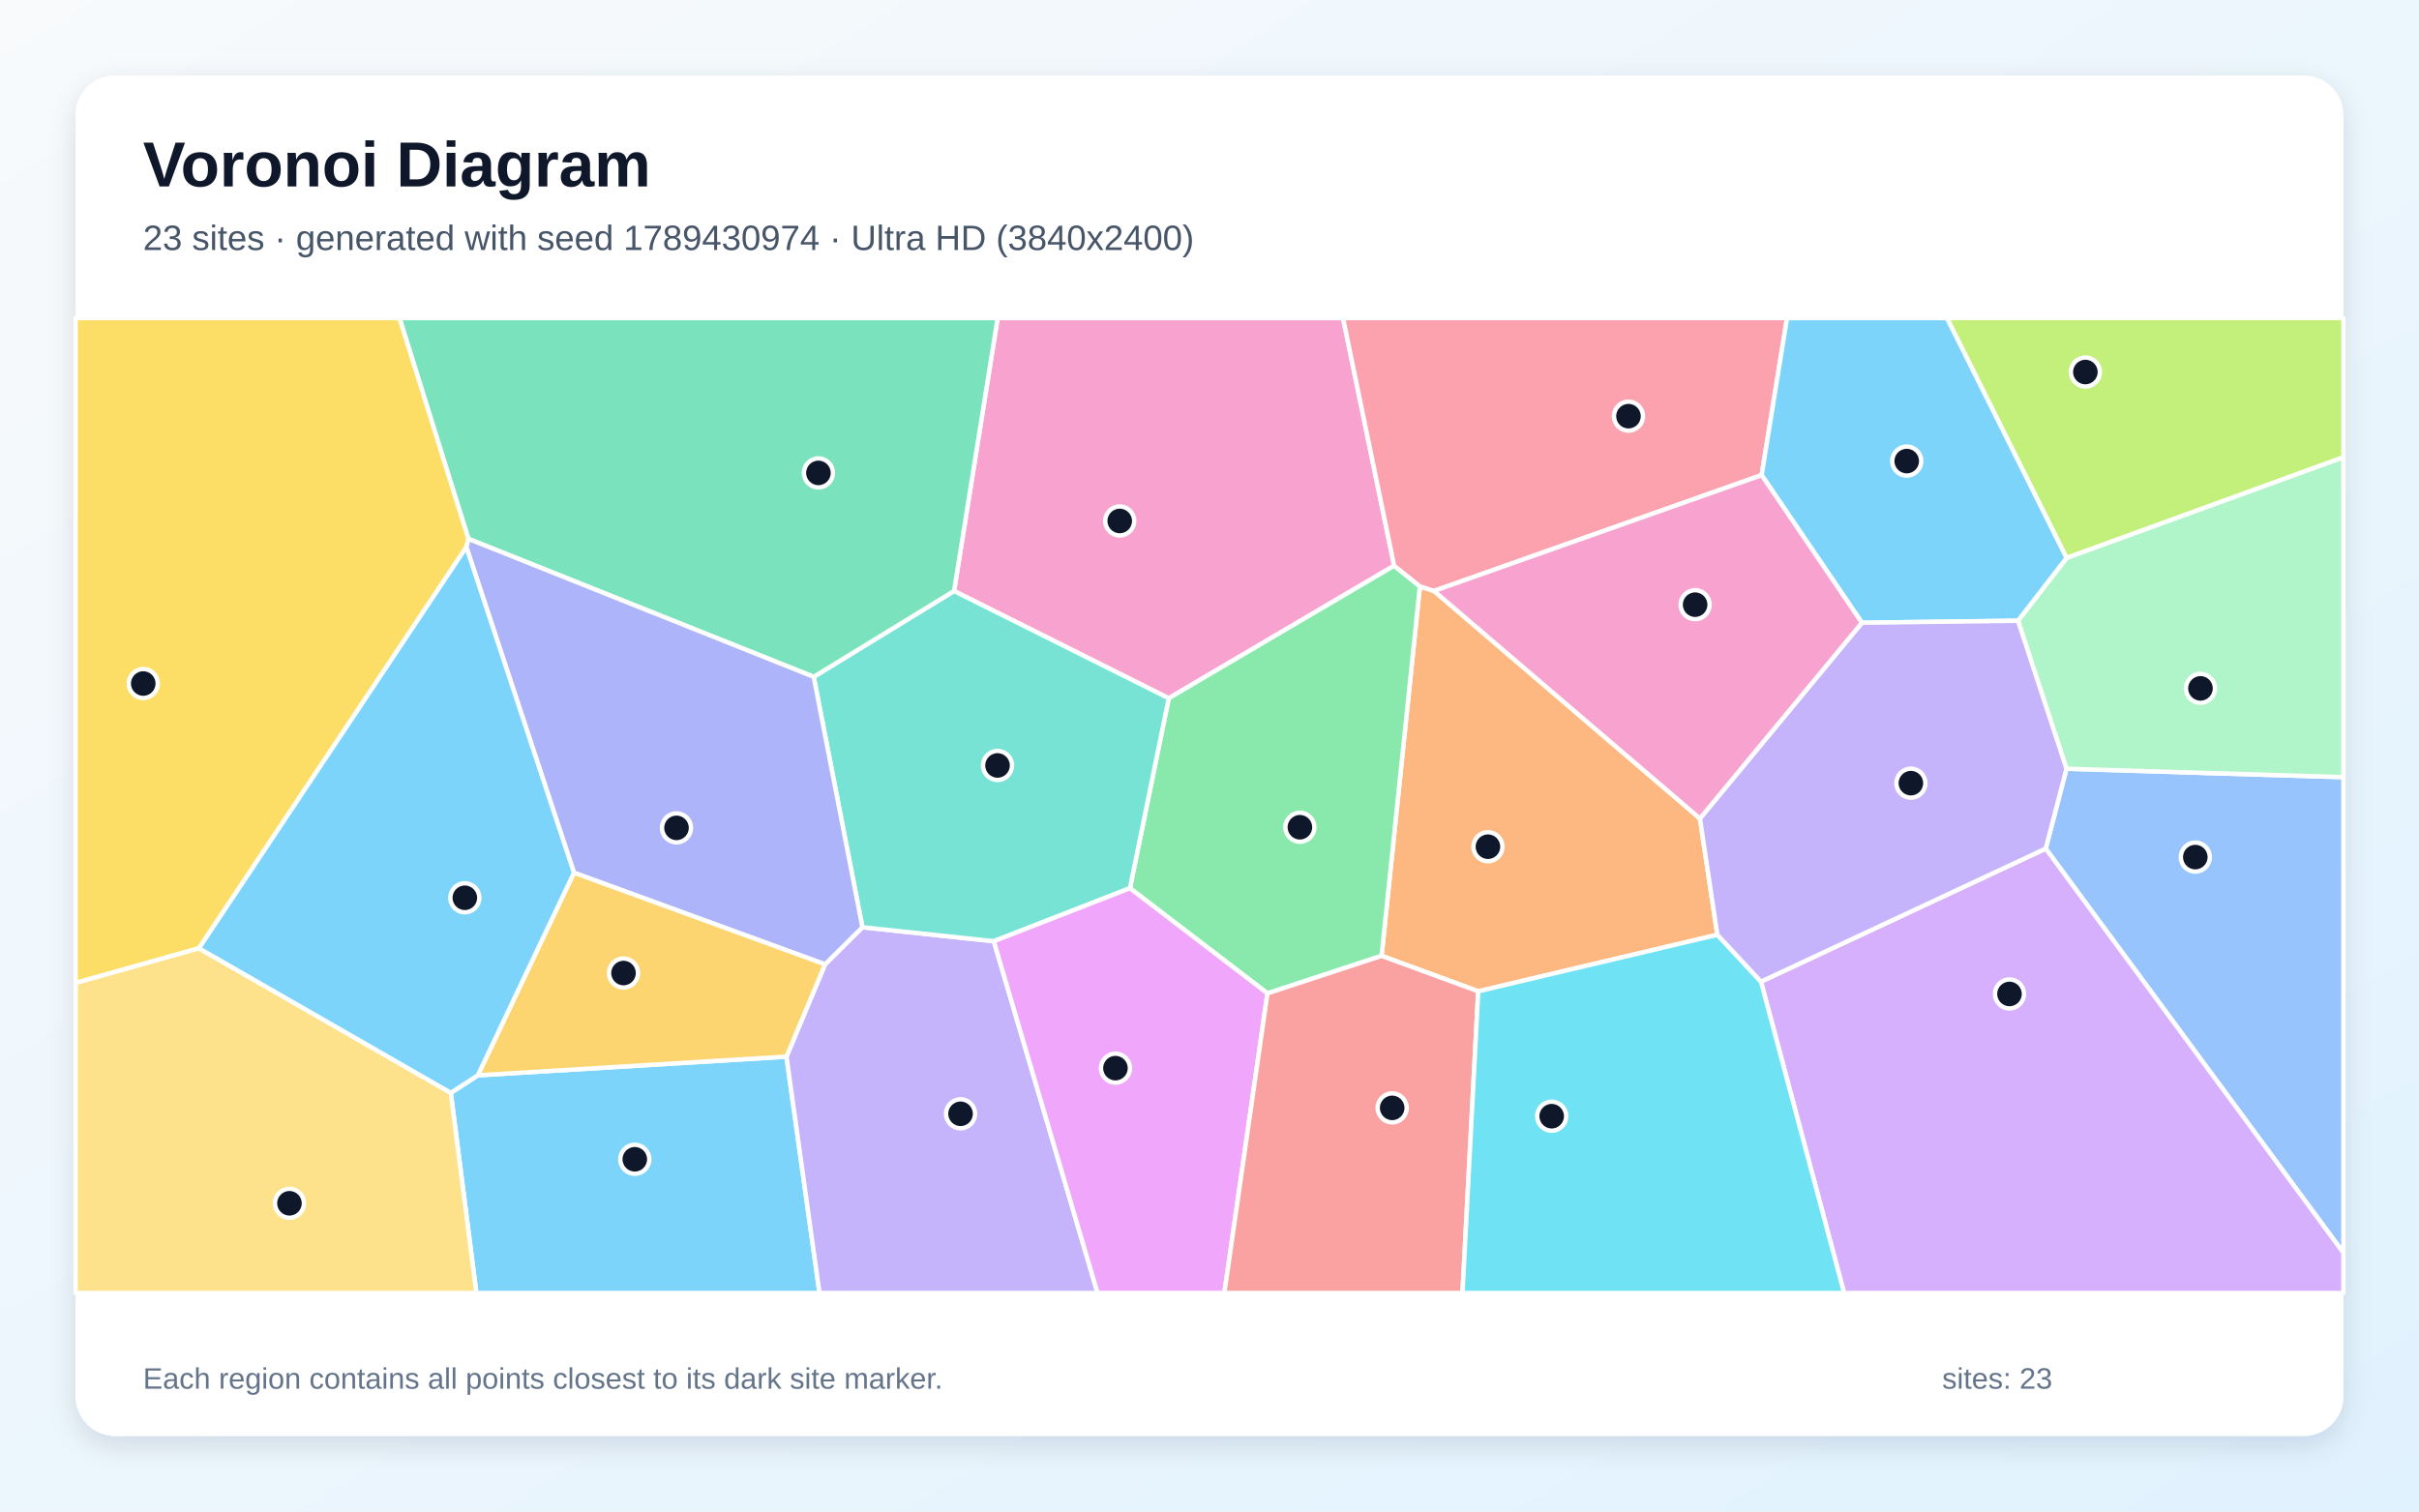
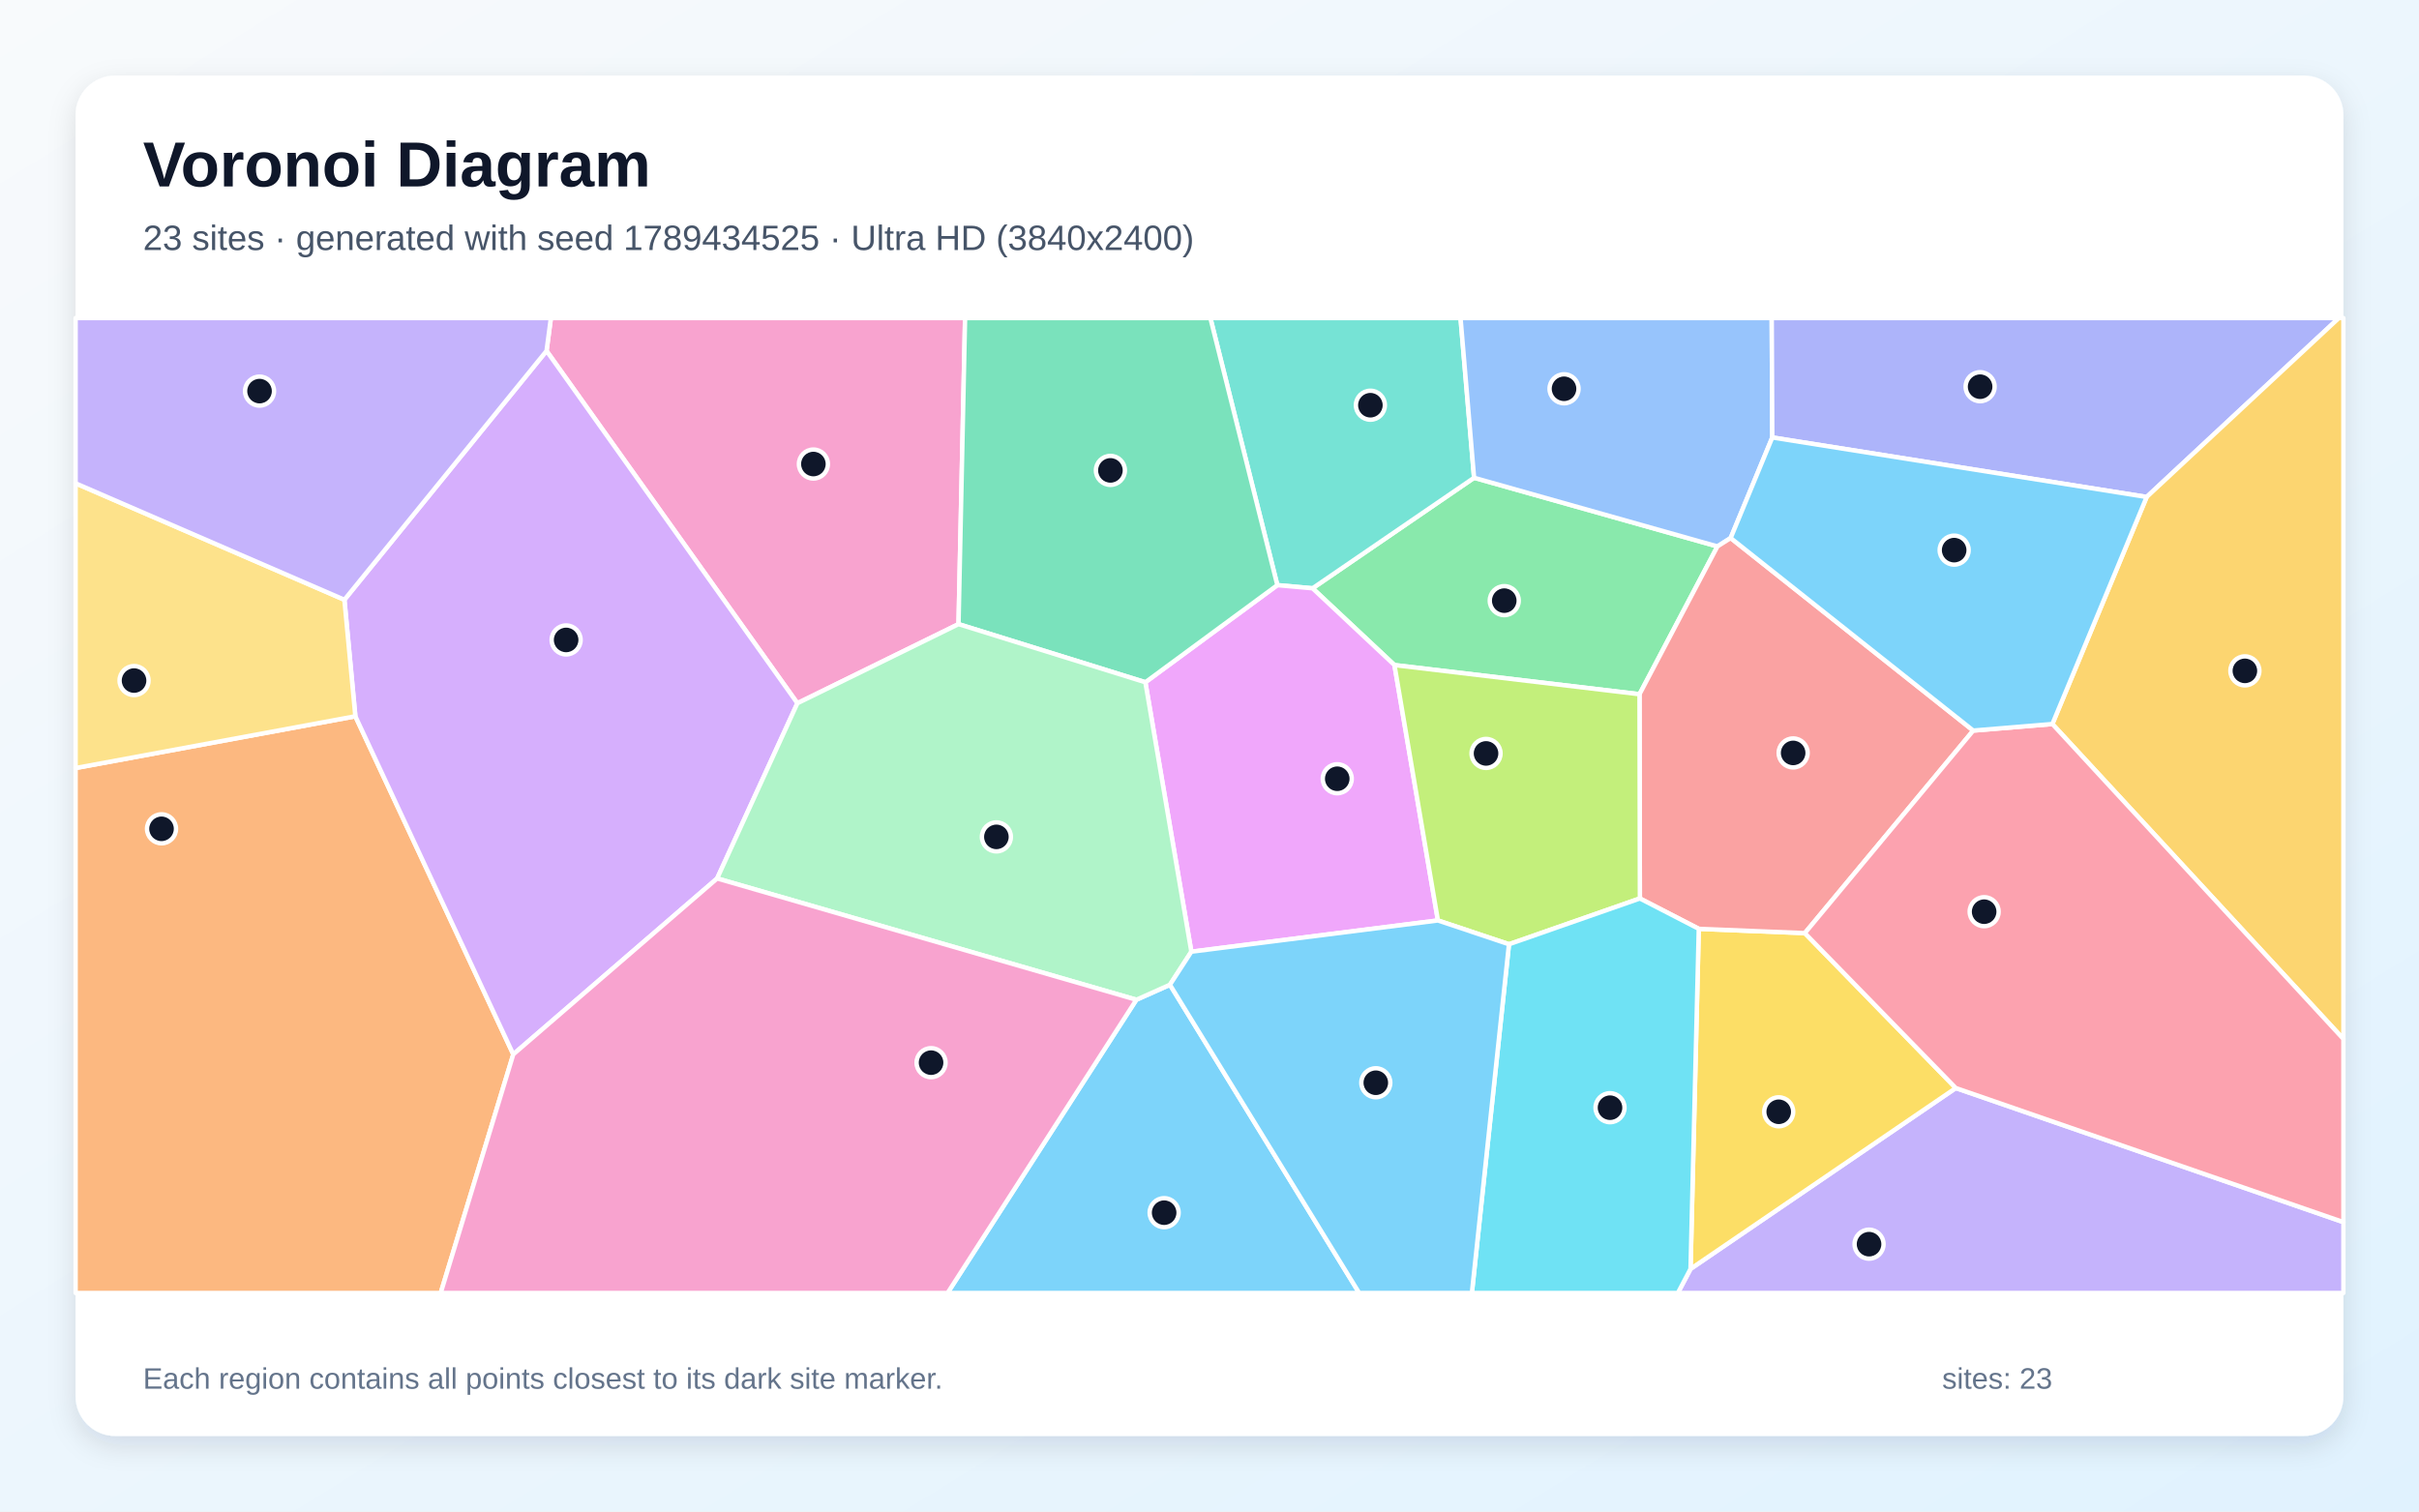
<svg xmlns="http://www.w3.org/2000/svg" width="3840" height="2400" viewBox="0 0 3840 2400" role="img" aria-labelledby="title description">
  <defs>
    <linearGradient id="background" x1="0" y1="0" x2="1" y2="1">
      <stop stop-color="#F8FAFC" />
      <stop offset="1" stop-color="#E0F2FE" />
    </linearGradient>
    <filter id="shadow" x="-5%" y="-5%" width="110%" height="110%">
      <feDropShadow dx="0" dy="15" stdDeviation="22" flood-color="#0F172A" flood-opacity=".12" />
    </filter>
  </defs>
  <rect width="3840" height="2400" fill="url(#background)" />
  <rect x="120" y="120" width="3600" height="2160" rx="63" fill="#FFFFFF" filter="url(#shadow)" />
  <g font-family="Arial, sans-serif">
    <text x="227" y="296" font-size="101" font-weight="700" fill="#0F172A">Voronoi Diagram</text>
-     <text x="227" y="397" font-size="56" fill="#475569">23 sites · generated with seed 1789430974 · Ultra HD (3840x2400)</text>
+     <text x="227" y="397" font-size="56" fill="#475569">23 sites · generated with seed 1789434525 · Ultra HD (3840x2400)</text>
  </g>
  <g stroke="#FFFFFF" stroke-width="7" stroke-linejoin="round">
-     <polygon points="715.6,1735.2 758.5,1707.4 1248.5,1677.7 1300.9,2053.0 756.2,2053.0" fill="#38BDF8" fill-opacity="0.65" />
-     <polygon points="1248.5,1677.7 1309.7,1531.2 1369.0,1472.3 1577.6,1494.5 1742.3,2053.0 1300.9,2053.0" fill="#A78BFA" fill-opacity="0.65" />
-     <polygon points="2213.1,898.2 1855.3,1108.7 1514.5,938.4 1583.7,505.0 2132.0,505.0" fill="#F472B6" fill-opacity="0.65" />
-     <polygon points="2276.4,938.3 2698.5,1299.6 2726.2,1484.2 2346.6,1574.0 2193.2,1517.7 2254.0,931.0" fill="#FB923C" fill-opacity="0.65" />
-     <polygon points="743.8,855.7 740.3,868.7 315.8,1505.7 120.0,1560.8 120.0,505.0 634.4,505.0" fill="#FACC15" fill-opacity="0.65" />
-     <polygon points="2254.0,931.0 2193.2,1517.7 2012.0,1577.3 1793.7,1410.3 1855.3,1108.7 2213.1,898.2" fill="#4ADE80" fill-opacity="0.65" />
-     <polygon points="1291.7,1074.7 1514.5,938.4 1855.3,1108.7 1793.7,1410.3 1577.6,1494.5 1369.0,1472.3" fill="#2DD4BF" fill-opacity="0.65" />
-     <polygon points="3247.4,1347.4 3280.4,1220.6 3720.0,1234.0 3720.0,1989.2" fill="#60A5FA" fill-opacity="0.65" />
-     <polygon points="1577.6,1494.5 1793.7,1410.3 2012.0,1577.3 1943.6,2053.0 1742.3,2053.0" fill="#E879F9" fill-opacity="0.65" />
-     <polygon points="1514.5,938.4 1291.7,1074.7 743.8,855.7 634.4,505.0 1583.7,505.0" fill="#34D399" fill-opacity="0.65" />
-     <polygon points="2012.0,1577.3 2193.2,1517.7 2346.6,1574.0 2321.6,2053.0 1943.6,2053.0" fill="#F87171" fill-opacity="0.65" />
-     <polygon points="1291.7,1074.7 1369.0,1472.3 1309.7,1531.2 911.1,1385.7 740.3,868.7 743.8,855.7" fill="#818CF8" fill-opacity="0.65" />
-     <polygon points="911.1,1385.7 1309.7,1531.2 1248.5,1677.7 758.5,1707.4" fill="#FBBF24" fill-opacity="0.65" />
-     <polygon points="3280.5,886.0 3090.6,505.0 3720.0,505.0 3720.0,726.1" fill="#A3E635" fill-opacity="0.65" />
-     <polygon points="2795.4,1558.7 3247.4,1347.4 3720.0,1989.2 3720.0,2053.0 2927.4,2053.0" fill="#C084FC" fill-opacity="0.65" />
-     <polygon points="2796.5,754.4 2276.4,938.3 2254.0,931.0 2213.1,898.2 2132.0,505.0 2836.8,505.0" fill="#FB7185" fill-opacity="0.65" />
-     <polygon points="2346.6,1574.0 2726.2,1484.2 2795.4,1558.7 2927.4,2053.0 2321.6,2053.0" fill="#22D3EE" fill-opacity="0.65" />
-     <polygon points="3280.4,1220.6 3203.4,985.6 3280.5,886.0 3720.0,726.1 3720.0,1234.0" fill="#86EFAC" fill-opacity="0.65" />
-     <polygon points="120.0,1560.8 315.8,1505.7 715.6,1735.2 756.2,2053.0 120.0,2053.0" fill="#FCD34D" fill-opacity="0.65" />
-     <polygon points="3280.5,886.0 3203.4,985.6 2955.7,988.8 2796.5,754.4 2836.8,505.0 3090.6,505.0" fill="#38BDF8" fill-opacity="0.65" />
-     <polygon points="315.8,1505.7 740.3,868.7 911.1,1385.7 758.5,1707.4 715.6,1735.2" fill="#38BDF8" fill-opacity="0.65" />
-     <polygon points="2795.4,1558.7 2726.2,1484.2 2698.5,1299.6 2955.7,988.8 3203.4,985.6 3280.4,1220.6 3247.4,1347.4" fill="#A78BFA" fill-opacity="0.65" />
-     <polygon points="2796.5,754.4 2955.7,988.8 2698.5,1299.6 2276.4,938.3" fill="#F472B6" fill-opacity="0.65" />
+     <polygon points="1803.9,1587.4 1857.2,1563.6 2157.6,2053.0 1504.2,2053.0" fill="#38BDF8" fill-opacity="0.65" />
+     <polygon points="2683.6,2014.8 3104.7,1727.6 3720.0,1940.5 3720.0,2053.0 2663.5,2053.0" fill="#A78BFA" fill-opacity="0.65" />
+     <polygon points="1521.6,991.0 1265.8,1116.6 867.6,557.1 874.5,505.0 1532.0,505.0" fill="#F472B6" fill-opacity="0.65" />
+     <polygon points="120.0,1219.5 564.1,1137.3 814.8,1674.1 699.6,2053.0 120.0,2053.0" fill="#FB923C" fill-opacity="0.65" />
+     <polygon points="2696.7,1474.8 2865.0,1481.6 3104.7,1727.6 2683.6,2014.8" fill="#FACC15" fill-opacity="0.65" />
+     <polygon points="2726.3,867.6 2602.6,1102.3 2213.6,1056.0 2083.6,934.1 2340.0,758.6" fill="#4ADE80" fill-opacity="0.65" />
+     <polygon points="2340.0,758.6 2083.6,934.1 2027.7,929.1 1921.4,505.0 2318.5,505.0" fill="#2DD4BF" fill-opacity="0.65" />
+     <polygon points="2813.4,694.6 2747.3,854.3 2726.3,867.6 2340.0,758.6 2318.5,505.0 2812.5,505.0" fill="#60A5FA" fill-opacity="0.65" />
+     <polygon points="1891.2,1511.1 1818.2,1083.3 2027.7,929.1 2083.6,934.1 2213.6,1056.0 2282.6,1461.5" fill="#E879F9" fill-opacity="0.65" />
+     <polygon points="2027.7,929.1 1818.2,1083.3 1521.6,991.0 1532.0,505.0 1921.4,505.0" fill="#34D399" fill-opacity="0.65" />
+     <polygon points="3132.4,1160.0 2865.0,1481.6 2696.7,1474.8 2603.2,1426.6 2602.6,1102.3 2726.3,867.6 2747.3,854.3" fill="#F87171" fill-opacity="0.65" />
+     <polygon points="3407.7,789.1 2813.4,694.6 2812.5,505.0 3712.7,505.0" fill="#818CF8" fill-opacity="0.65" />
+     <polygon points="3258.0,1149.6 3407.7,789.1 3712.7,505.0 3720.0,505.0 3720.0,1649.7" fill="#FBBF24" fill-opacity="0.65" />
+     <polygon points="2395.4,1499.3 2282.6,1461.5 2213.6,1056.0 2602.6,1102.3 2603.2,1426.6" fill="#A3E635" fill-opacity="0.65" />
+     <polygon points="1138.4,1394.8 814.8,1674.1 564.1,1137.3 546.7,952.3 867.6,557.1 1265.8,1116.6" fill="#C084FC" fill-opacity="0.65" />
+     <polygon points="3104.7,1727.6 2865.0,1481.6 3132.4,1160.0 3258.0,1149.6 3720.0,1649.7 3720.0,1940.5" fill="#FB7185" fill-opacity="0.65" />
+     <polygon points="2395.4,1499.3 2603.2,1426.6 2696.7,1474.8 2683.6,2014.8 2663.5,2053.0 2336.5,2053.0" fill="#22D3EE" fill-opacity="0.65" />
+     <polygon points="1138.4,1394.8 1265.8,1116.6 1521.6,991.0 1818.2,1083.3 1891.2,1511.1 1857.2,1563.6 1803.9,1587.4" fill="#86EFAC" fill-opacity="0.65" />
+     <polygon points="546.7,952.3 564.1,1137.3 120.0,1219.5 120.0,767.4" fill="#FCD34D" fill-opacity="0.65" />
+     <polygon points="1857.2,1563.6 1891.2,1511.1 2282.6,1461.5 2395.4,1499.3 2336.5,2053.0 2157.6,2053.0" fill="#38BDF8" fill-opacity="0.65" />
+     <polygon points="3258.0,1149.6 3132.4,1160.0 2747.3,854.3 2813.4,694.6 3407.7,789.1" fill="#38BDF8" fill-opacity="0.65" />
+     <polygon points="546.7,952.3 120.0,767.4 120.0,505.0 874.5,505.0 867.6,557.1" fill="#A78BFA" fill-opacity="0.65" />
+     <polygon points="814.8,1674.1 1138.4,1394.8 1803.9,1587.4 1504.2,2053.0 699.6,2053.0" fill="#F472B6" fill-opacity="0.65" />
  </g>
  <g>
-     <circle cx="1007.7" cy="1840.7" r="23" fill="#0F172A" stroke="#FFFFFF" stroke-width="7" />
-     <circle cx="1524.8" cy="1768.5" r="23" fill="#0F172A" stroke="#FFFFFF" stroke-width="7" />
-     <circle cx="1777.5" cy="827.2" r="23" fill="#0F172A" stroke="#FFFFFF" stroke-width="7" />
-     <circle cx="2362.0" cy="1344.4" r="23" fill="#0F172A" stroke="#FFFFFF" stroke-width="7" />
-     <circle cx="227.4" cy="1085.3" r="23" fill="#0F172A" stroke="#FFFFFF" stroke-width="7" />
-     <circle cx="2063.5" cy="1313.5" r="23" fill="#0F172A" stroke="#FFFFFF" stroke-width="7" />
-     <circle cx="1583.5" cy="1215.4" r="23" fill="#0F172A" stroke="#FFFFFF" stroke-width="7" />
-     <circle cx="3484.9" cy="1360.9" r="23" fill="#0F172A" stroke="#FFFFFF" stroke-width="7" />
-     <circle cx="1770.7" cy="1696.0" r="23" fill="#0F172A" stroke="#FFFFFF" stroke-width="7" />
-     <circle cx="1299.2" cy="750.9" r="23" fill="#0F172A" stroke="#FFFFFF" stroke-width="7" />
-     <circle cx="2210.0" cy="1759.1" r="23" fill="#0F172A" stroke="#FFFFFF" stroke-width="7" />
-     <circle cx="1073.9" cy="1314.5" r="23" fill="#0F172A" stroke="#FFFFFF" stroke-width="7" />
-     <circle cx="989.8" cy="1545.0" r="23" fill="#0F172A" stroke="#FFFFFF" stroke-width="7" />
-     <circle cx="3310.4" cy="590.7" r="23" fill="#0F172A" stroke="#FFFFFF" stroke-width="7" />
-     <circle cx="3189.9" cy="1578.2" r="23" fill="#0F172A" stroke="#FFFFFF" stroke-width="7" />
-     <circle cx="2585.1" cy="660.8" r="23" fill="#0F172A" stroke="#FFFFFF" stroke-width="7" />
-     <circle cx="2463.2" cy="1772.3" r="23" fill="#0F172A" stroke="#FFFFFF" stroke-width="7" />
-     <circle cx="3493.1" cy="1093.0" r="23" fill="#0F172A" stroke="#FFFFFF" stroke-width="7" />
-     <circle cx="459.5" cy="1910.6" r="23" fill="#0F172A" stroke="#FFFFFF" stroke-width="7" />
-     <circle cx="3026.8" cy="732.1" r="23" fill="#0F172A" stroke="#FFFFFF" stroke-width="7" />
-     <circle cx="737.9" cy="1425.5" r="23" fill="#0F172A" stroke="#FFFFFF" stroke-width="7" />
-     <circle cx="3033.4" cy="1243.5" r="23" fill="#0F172A" stroke="#FFFFFF" stroke-width="7" />
-     <circle cx="2690.9" cy="960.1" r="23" fill="#0F172A" stroke="#FFFFFF" stroke-width="7" />
+     <circle cx="1848.0" cy="1925.5" r="23" fill="#0F172A" stroke="#FFFFFF" stroke-width="7" />
+     <circle cx="2967.0" cy="1975.5" r="23" fill="#0F172A" stroke="#FFFFFF" stroke-width="7" />
+     <circle cx="1291.2" cy="736.8" r="23" fill="#0F172A" stroke="#FFFFFF" stroke-width="7" />
+     <circle cx="256.4" cy="1316.0" r="23" fill="#0F172A" stroke="#FFFFFF" stroke-width="7" />
+     <circle cx="2823.6" cy="1765.3" r="23" fill="#0F172A" stroke="#FFFFFF" stroke-width="7" />
+     <circle cx="2387.9" cy="953.7" r="23" fill="#0F172A" stroke="#FFFFFF" stroke-width="7" />
+     <circle cx="2175.4" cy="643.4" r="23" fill="#0F172A" stroke="#FFFFFF" stroke-width="7" />
+     <circle cx="2482.8" cy="617.3" r="23" fill="#0F172A" stroke="#FFFFFF" stroke-width="7" />
+     <circle cx="2122.8" cy="1236.5" r="23" fill="#0F172A" stroke="#FFFFFF" stroke-width="7" />
+     <circle cx="1762.7" cy="746.9" r="23" fill="#0F172A" stroke="#FFFFFF" stroke-width="7" />
+     <circle cx="2846.5" cy="1195.5" r="23" fill="#0F172A" stroke="#FFFFFF" stroke-width="7" />
+     <circle cx="3143.3" cy="614.0" r="23" fill="#0F172A" stroke="#FFFFFF" stroke-width="7" />
+     <circle cx="3563.6" cy="1065.2" r="23" fill="#0F172A" stroke="#FFFFFF" stroke-width="7" />
+     <circle cx="2359.0" cy="1196.3" r="23" fill="#0F172A" stroke="#FFFFFF" stroke-width="7" />
+     <circle cx="898.7" cy="1016.1" r="23" fill="#0F172A" stroke="#FFFFFF" stroke-width="7" />
+     <circle cx="3149.7" cy="1447.6" r="23" fill="#0F172A" stroke="#FFFFFF" stroke-width="7" />
+     <circle cx="2555.8" cy="1758.8" r="23" fill="#0F172A" stroke="#FFFFFF" stroke-width="7" />
+     <circle cx="1581.7" cy="1328.8" r="23" fill="#0F172A" stroke="#FFFFFF" stroke-width="7" />
+     <circle cx="212.8" cy="1080.6" r="23" fill="#0F172A" stroke="#FFFFFF" stroke-width="7" />
+     <circle cx="2184.0" cy="1719.2" r="23" fill="#0F172A" stroke="#FFFFFF" stroke-width="7" />
+     <circle cx="3102.1" cy="873.5" r="23" fill="#0F172A" stroke="#FFFFFF" stroke-width="7" />
+     <circle cx="412.0" cy="621.0" r="23" fill="#0F172A" stroke="#FFFFFF" stroke-width="7" />
+     <circle cx="1478.0" cy="1687.3" r="23" fill="#0F172A" stroke="#FFFFFF" stroke-width="7" />
  </g>
  <g font-family="Arial, sans-serif" font-size="47" fill="#64748B">
    <text x="227" y="2205">Each region contains all points closest to its dark site marker.</text>
    <text x="3083" y="2205">sites: 23</text>
  </g>
</svg>
